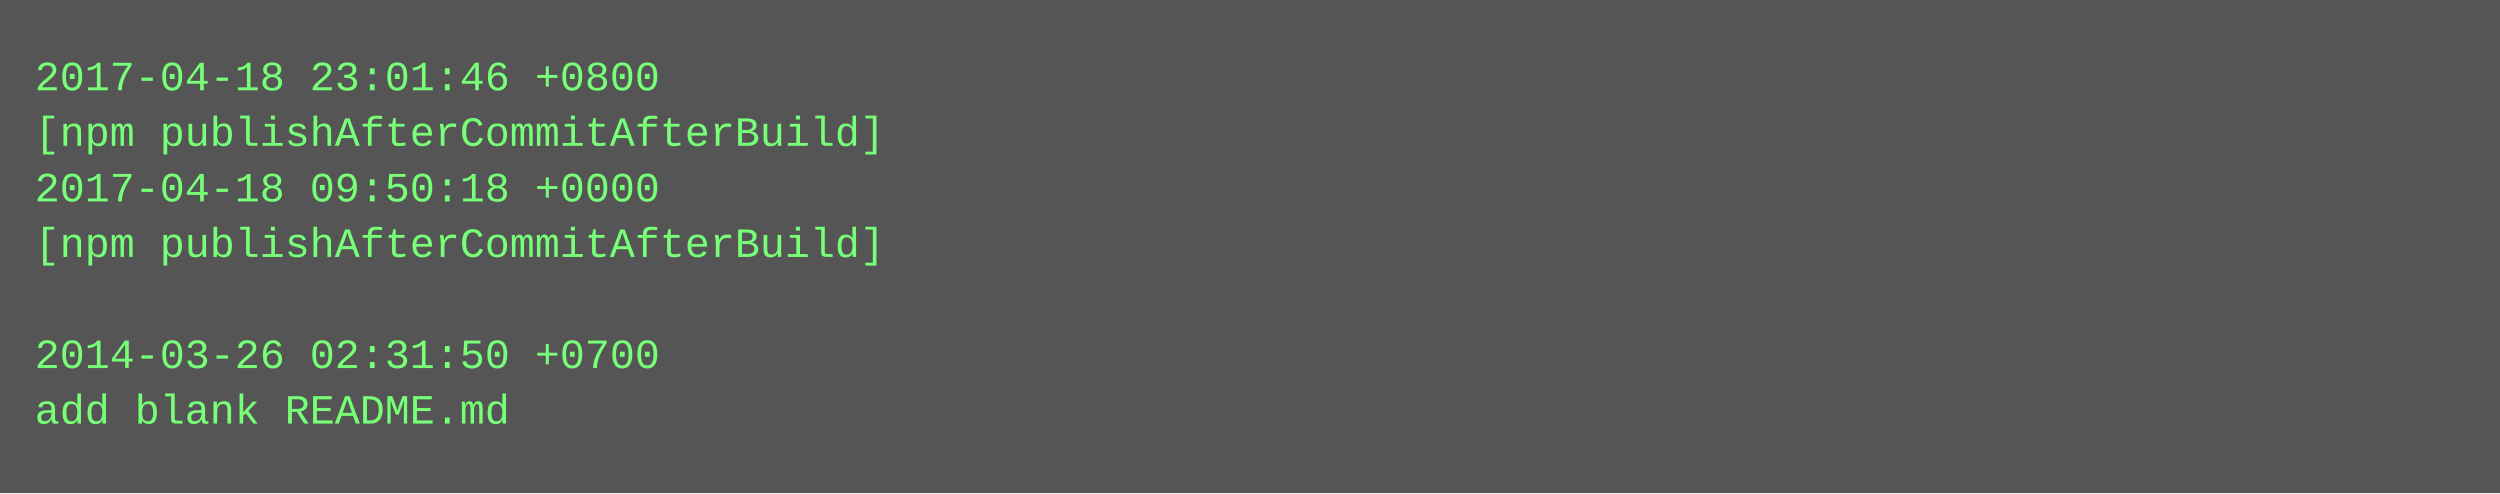
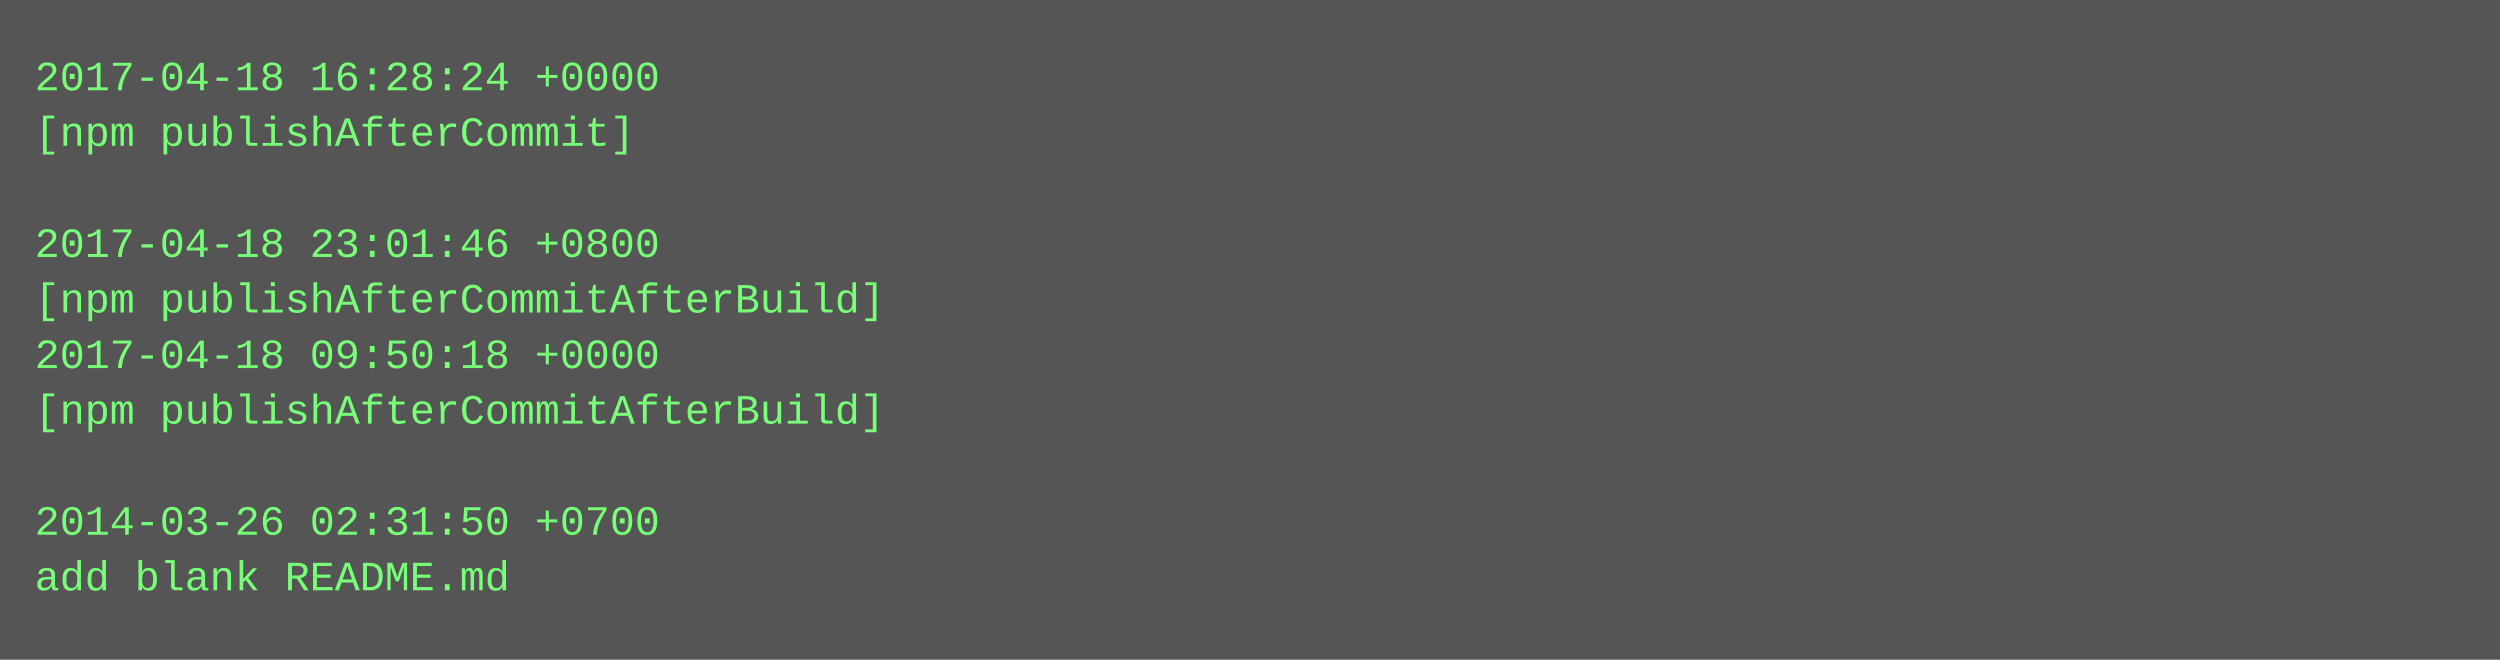
- <svg xmlns="http://www.w3.org/2000/svg" height="142" width="720">
-   <rect height="142" fill="#555" width="720" />
+ <svg xmlns="http://www.w3.org/2000/svg" height="190" width="720">
+   <rect height="190" fill="#555" width="720" />
  <text fill="#7f7" font-family="Courier New" font-size="12" xml:space="preserve">
-     <tspan x="10" y="26">2017-04-18 23:01:46 +0800</tspan>
-     <tspan x="10" y="42">[npm publishAfterCommitAfterBuild]</tspan>
-     <tspan x="10" y="58">2017-04-18 09:50:18 +0000</tspan>
-     <tspan x="10" y="74">[npm publishAfterCommitAfterBuild]</tspan>
-     <tspan x="10" y="90" />
-     <tspan x="10" y="106">2014-03-26 02:31:50 +0700</tspan>
-     <tspan x="10" y="122">add blank README.md</tspan>
+     <tspan x="10" y="26">2017-04-18 16:28:24 +0000</tspan>
+     <tspan x="10" y="42">[npm publishAfterCommit]</tspan>
+     <tspan x="10" y="58" />
+     <tspan x="10" y="74">2017-04-18 23:01:46 +0800</tspan>
+     <tspan x="10" y="90">[npm publishAfterCommitAfterBuild]</tspan>
+     <tspan x="10" y="106">2017-04-18 09:50:18 +0000</tspan>
+     <tspan x="10" y="122">[npm publishAfterCommitAfterBuild]</tspan>
+     <tspan x="10" y="138" />
+     <tspan x="10" y="154">2014-03-26 02:31:50 +0700</tspan>
+     <tspan x="10" y="170">add blank README.md</tspan>
  </text>
</svg>
